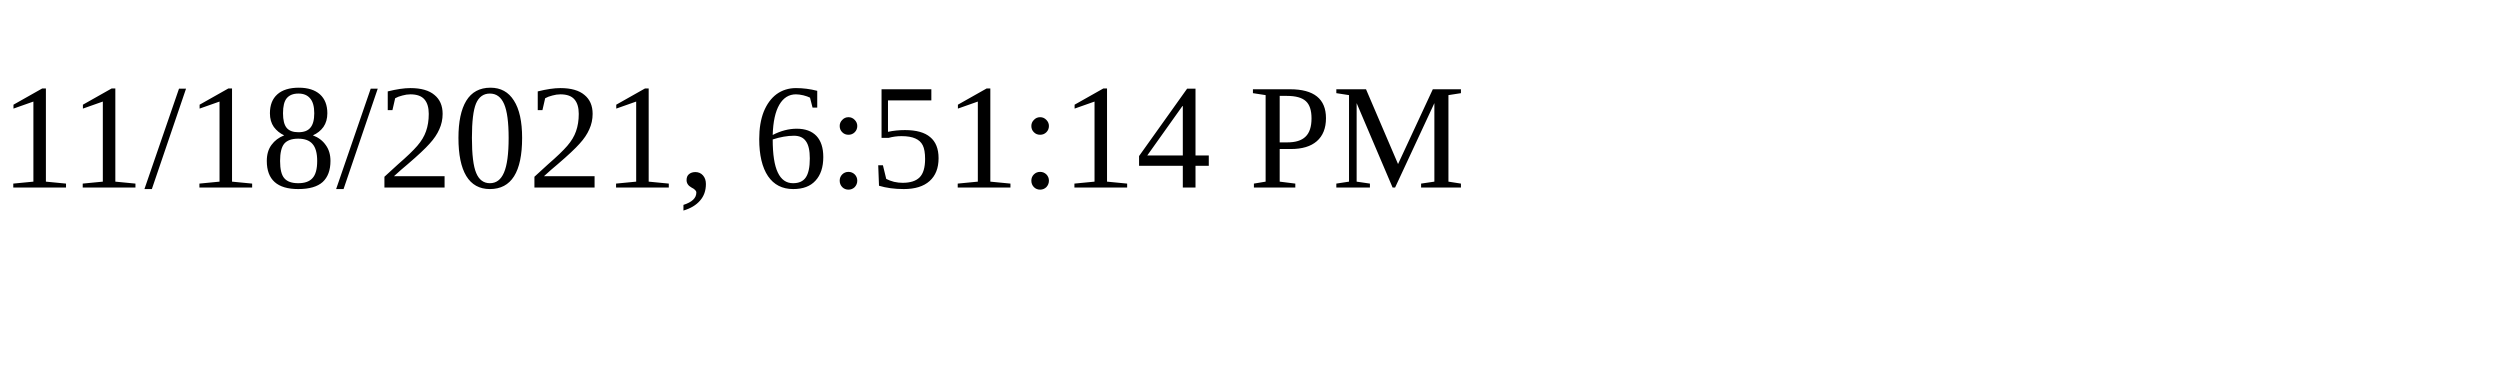
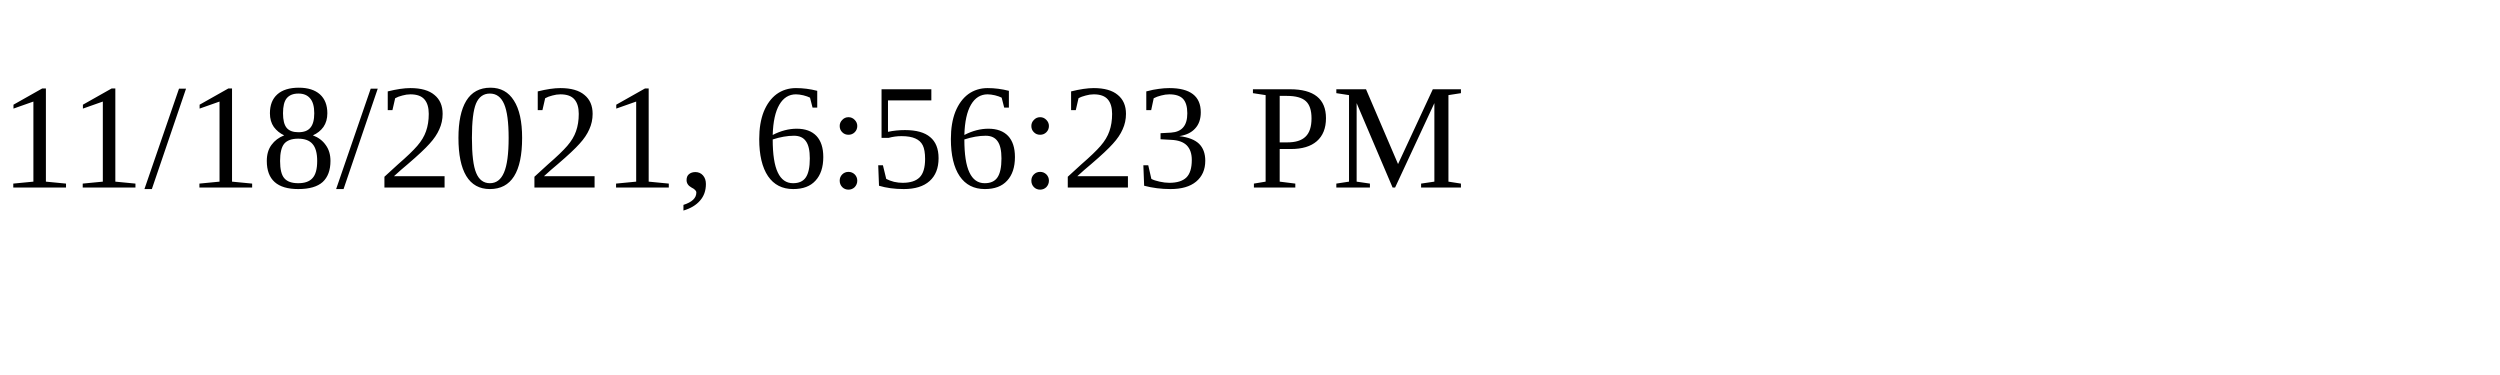
<svg xmlns="http://www.w3.org/2000/svg" height="30" width="200">
-   <text x="0" y="15">11/18/2021, 6:51:14 PM</text>
+   <text x="0" y="15">11/18/2021, 6:56:23 PM</text>
</svg>
